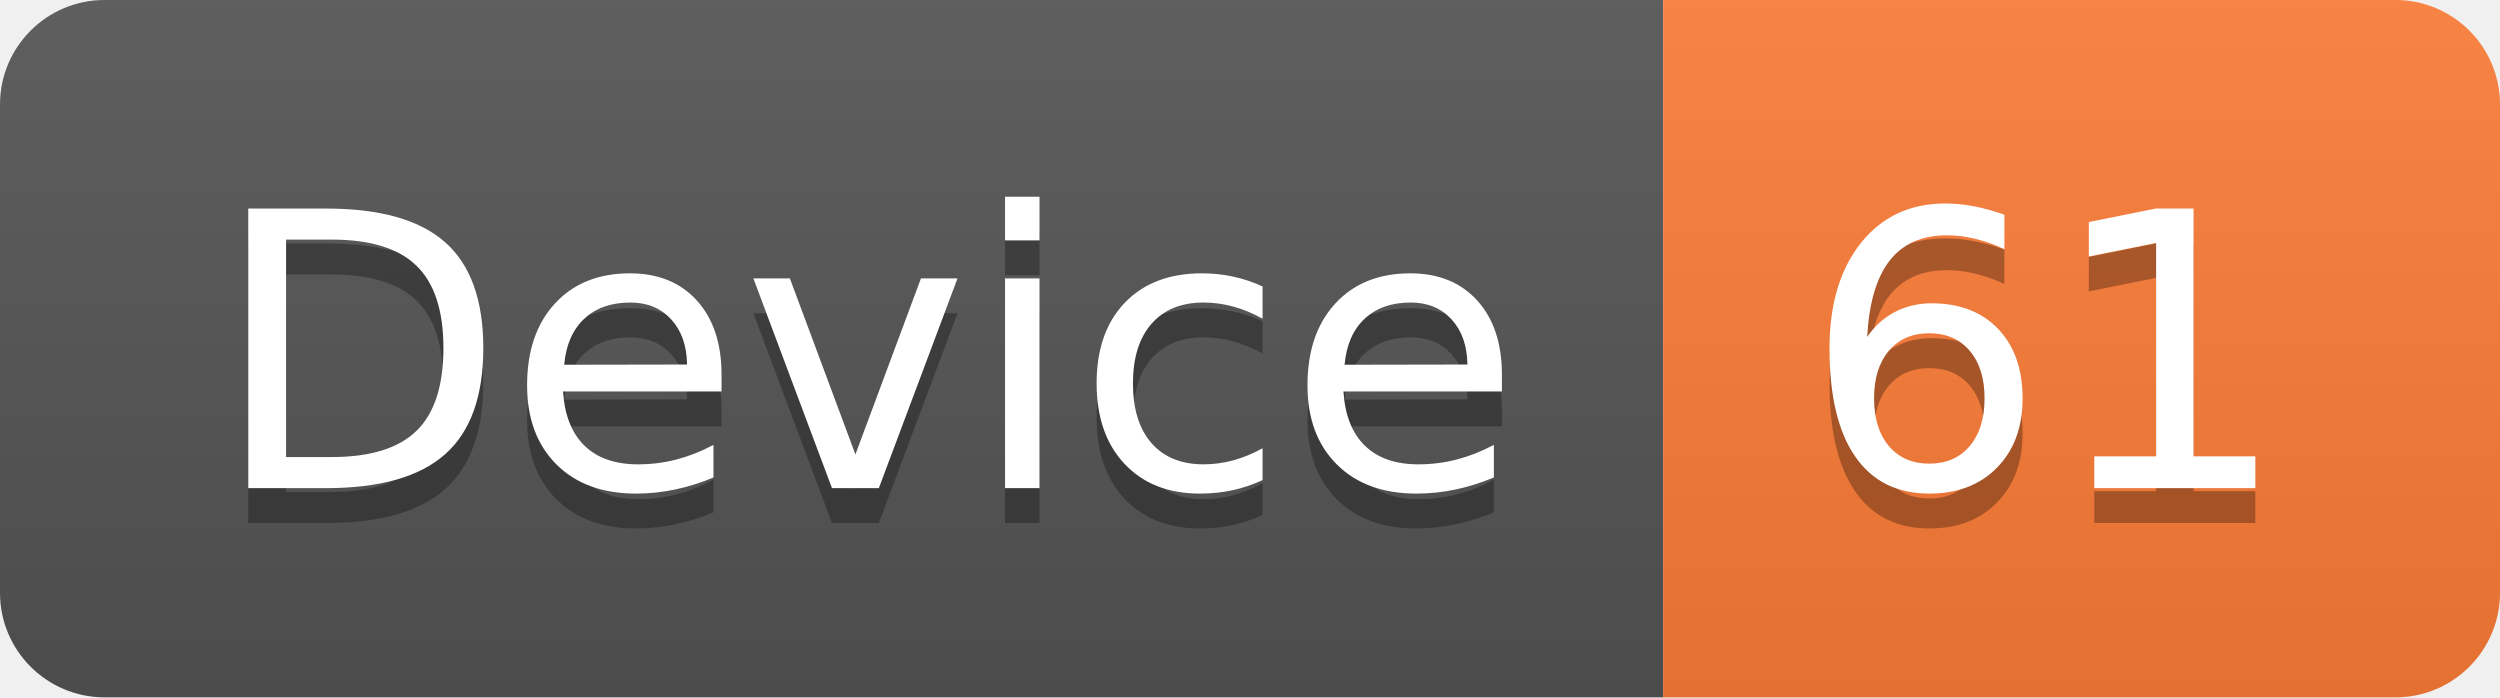
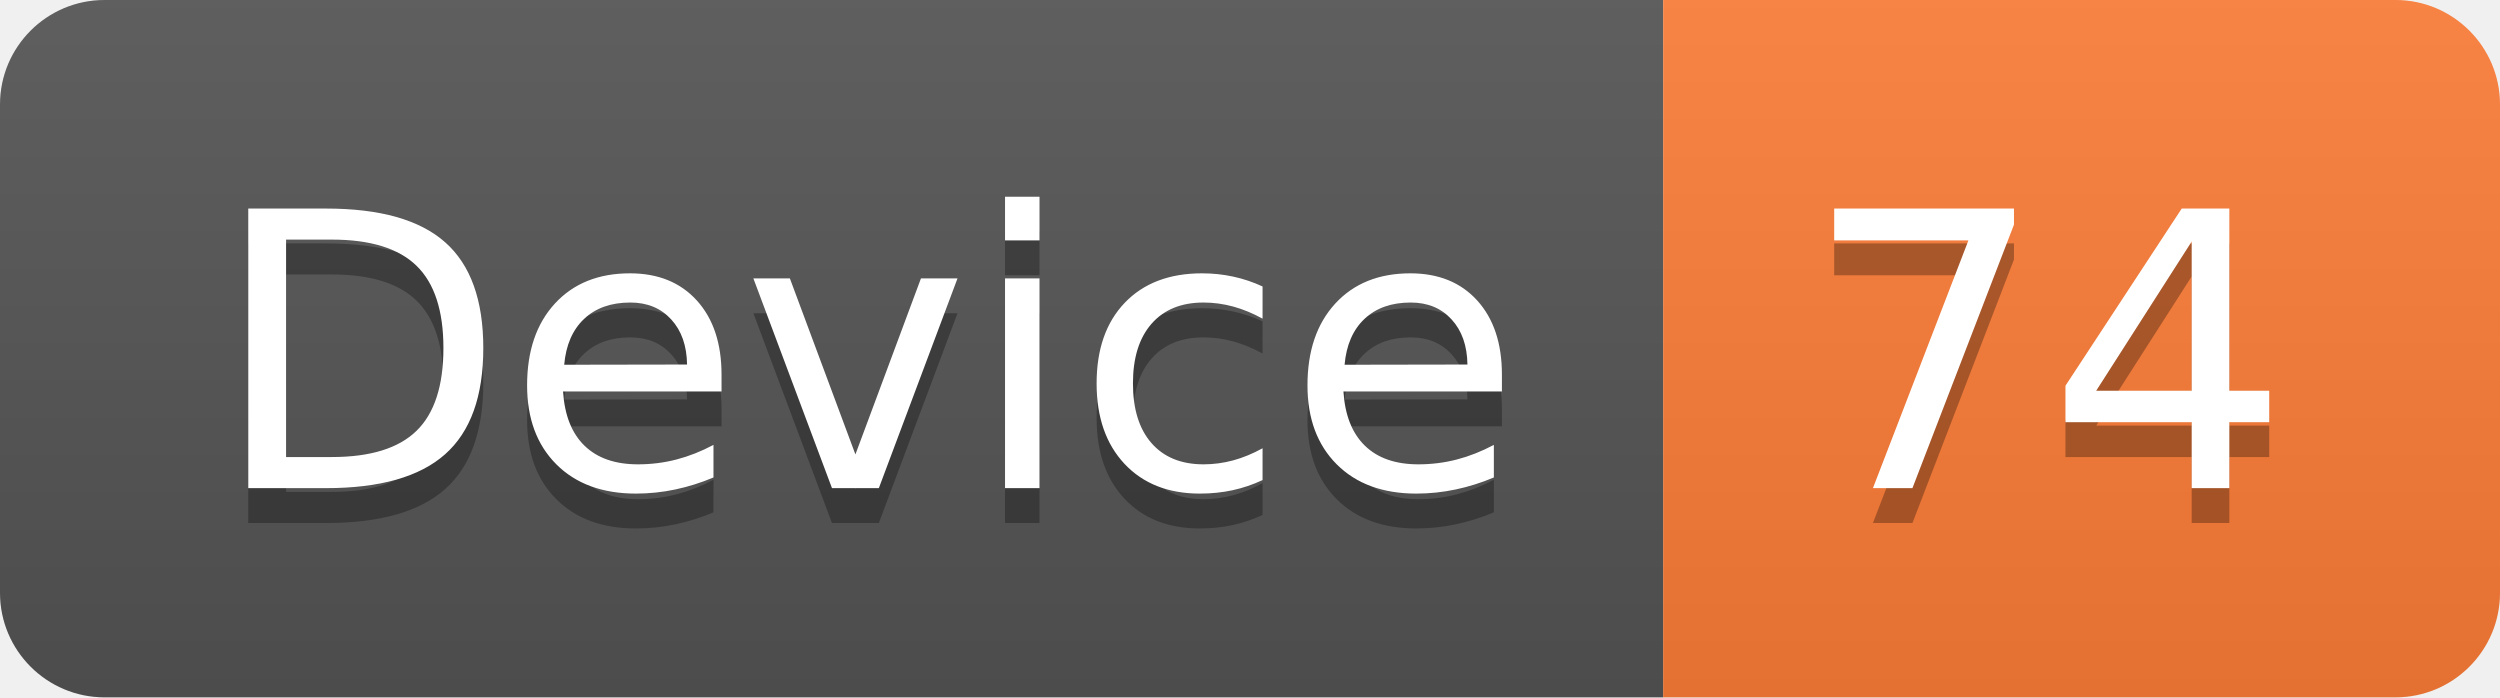
<svg xmlns="http://www.w3.org/2000/svg" width="71.7" height="20">
  <linearGradient id="smooth" x2="0" y2="100%">
    <stop offset="0" stop-color="#bbb" stop-opacity=".1" />
    <stop offset="1" stop-opacity=".1" />
  </linearGradient>
  <clipPath id="round">
    <rect width="71.7" height="20" rx="3" fill="#fff" />
  </clipPath>
  <g clip-path="url(#round)">
    <rect width="47.7" height="20" fill="#555" />
    <rect x="47.7" width="24.0" height="20" fill="#fe7d37" />
    <rect width="71.7" height="20" fill="url(#smooth)" />
  </g>
  <g fill="#fff" text-anchor="middle" font-family="DejaVu Sans,Verdana,Geneva,sans-serif" font-size="110">
    <text x="248.5" y="150" fill="#010101" fill-opacity=".3" transform="scale(0.1)" textLength="377.0" lengthAdjust="spacing">Device</text>
    <text x="248.5" y="140" transform="scale(0.1)" textLength="377.0" lengthAdjust="spacing">Device</text>
-     <text x="587.0" y="150" fill="#010101" fill-opacity=".3" transform="scale(0.1)" textLength="140.0" lengthAdjust="spacing">61</text>
-     <text x="587.0" y="140" transform="scale(0.1)" textLength="140.0" lengthAdjust="spacing">61</text>
+     <text x="587.0" y="150" fill="#010101" fill-opacity=".3" transform="scale(0.1)" textLength="140.0" lengthAdjust="spacing">74</text>
+     <text x="587.0" y="140" transform="scale(0.1)" textLength="140.0" lengthAdjust="spacing">74</text>
  </g>
</svg>
